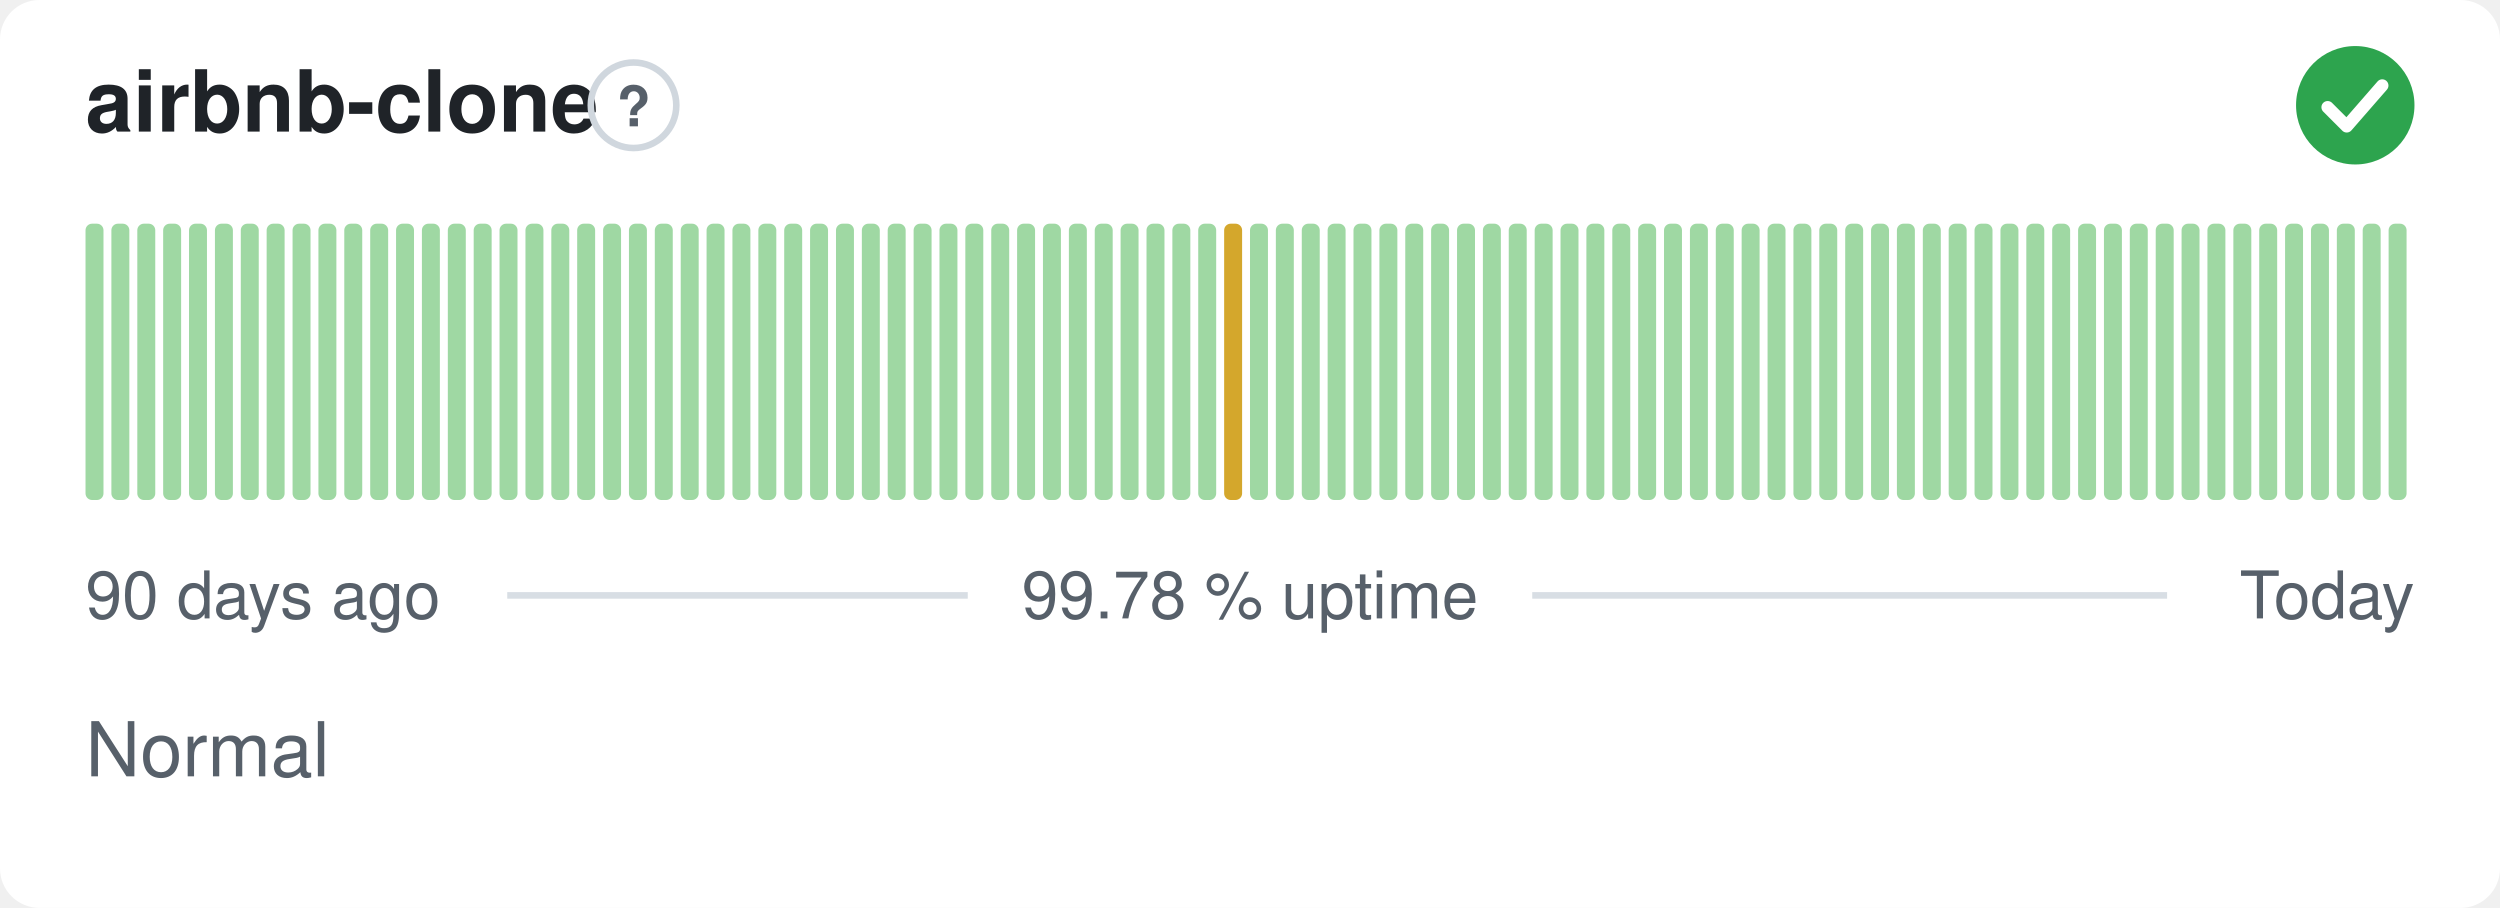
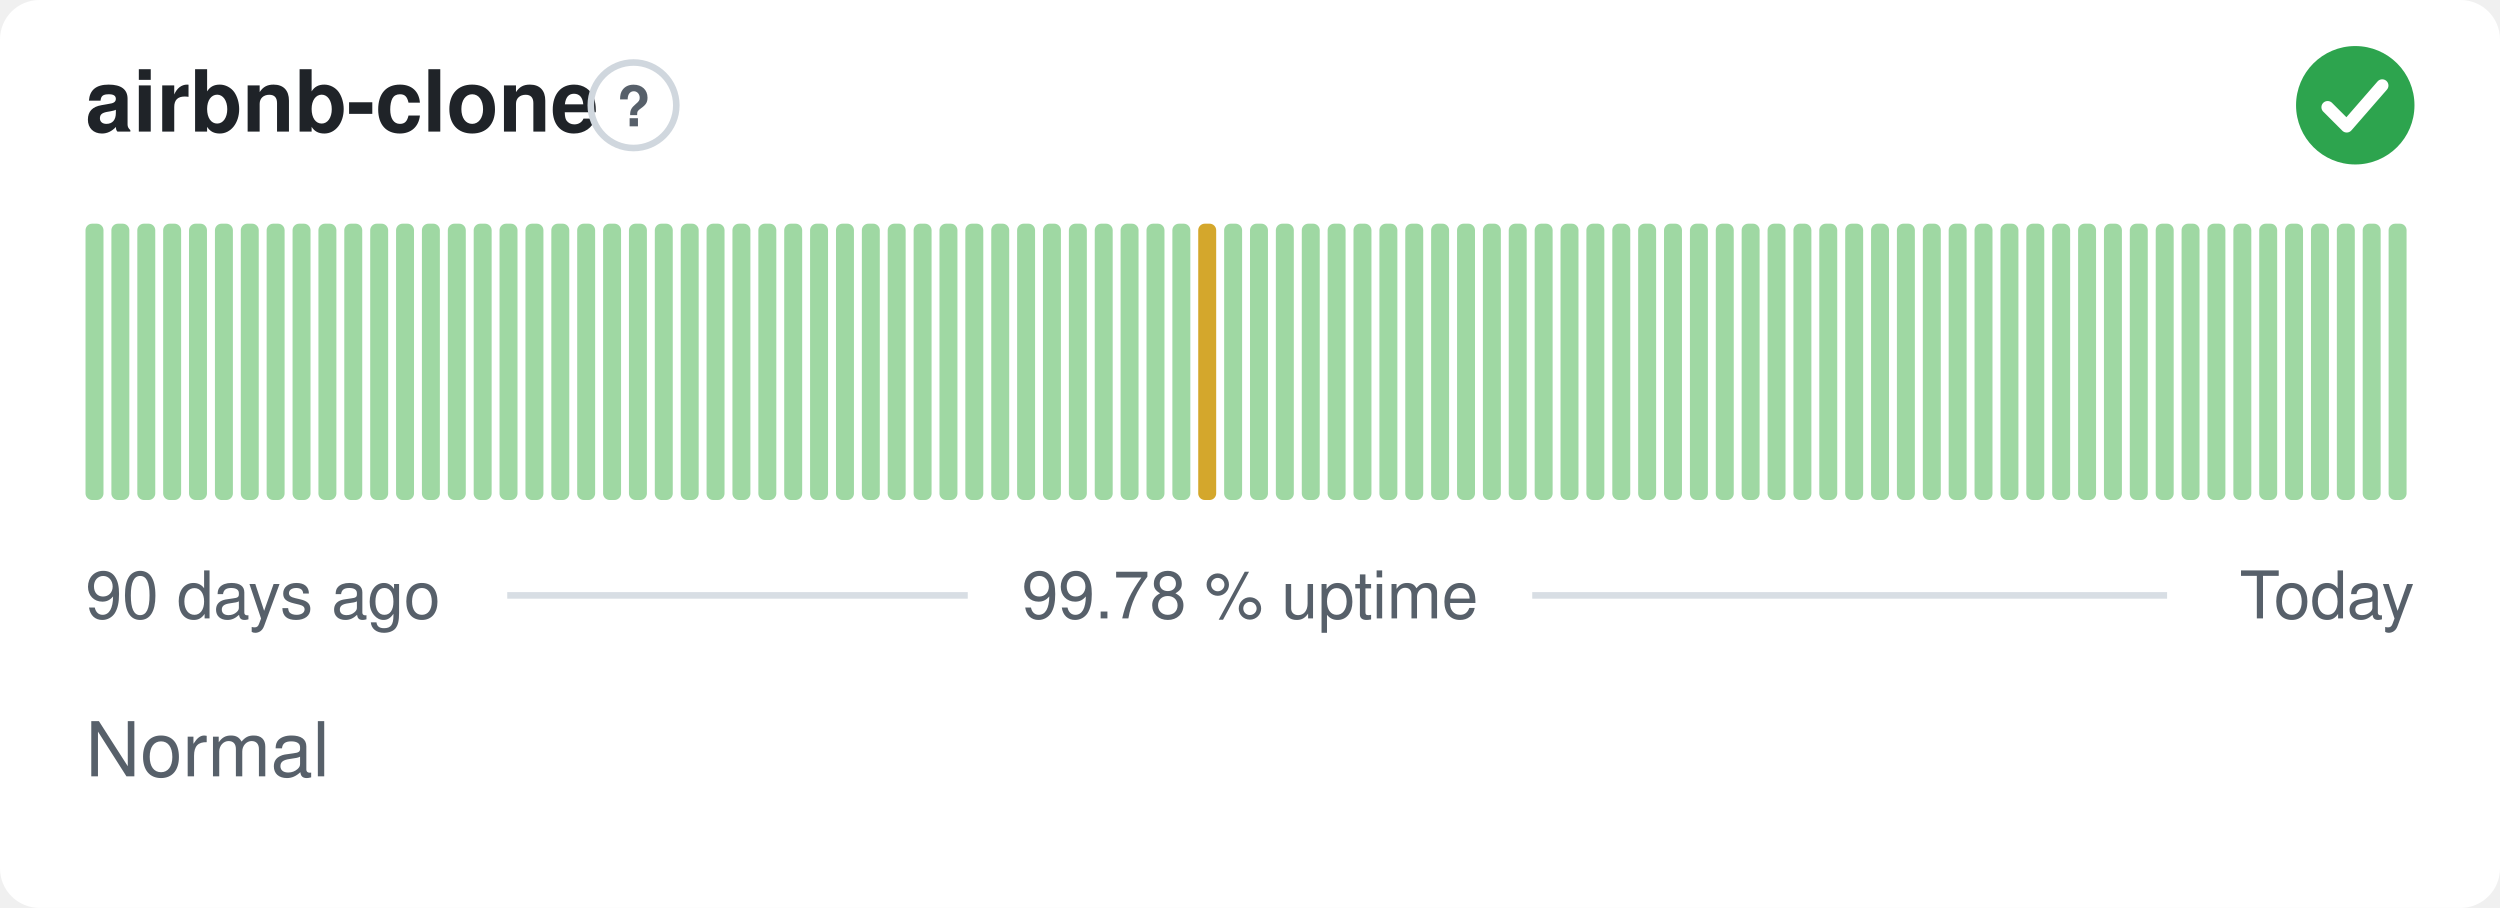
<svg xmlns="http://www.w3.org/2000/svg" width="380" height="138" viewBox="0 0 380 138" role="img" aria-label="airbnb-clone: Normal, 99.78 % uptime over the last 90 days" font-family="-apple-system,BlinkMacSystemFont,'Segoe UI',Helvetica,Arial,sans-serif">
  <style>
    @media (prefers-color-scheme: dark) {
      .bg { fill: #0d1117 }
      .title { fill: #e6edf3 }
      .muted { fill: #8b949e }
      .hint { stroke: #30363d }
      .rule { stroke: #30363d }
      .nodata { fill: #21262d }
    }
  </style>
  <rect class="bg" width="380" height="138" rx="6" fill="#ffffff" />
  <text class="title" x="13" y="20" font-size="13" font-weight="600" fill="#1f2328">airbnb-clone</text>
  <circle class="hint" cx="96.3" cy="16" r="6.5" fill="none" stroke="#d0d7de" stroke-width="1" />
  <text class="muted" x="96.3" y="19.2" text-anchor="middle" font-size="8.5" font-weight="700" fill="#57606a">?</text>
  <circle cx="358" cy="16" r="9" fill="#2da44e" />
  <path d="M353.80 16.30l2.90 2.90 5.40 -6.20" fill="none" stroke="#fff" stroke-width="1.89" stroke-linecap="round" stroke-linejoin="round" />
  <rect x="13.00" y="34.00" width="2.73" height="42.00" rx="1" fill="#9fd8a3" />
  <rect x="16.93" y="34.00" width="2.73" height="42.00" rx="1" fill="#9fd8a3" />
  <rect x="20.87" y="34.00" width="2.73" height="42.00" rx="1" fill="#9fd8a3" />
  <rect x="24.80" y="34.00" width="2.73" height="42.00" rx="1" fill="#9fd8a3" />
  <rect x="28.73" y="34.00" width="2.73" height="42.00" rx="1" fill="#9fd8a3" />
  <rect x="32.67" y="34.00" width="2.73" height="42.00" rx="1" fill="#9fd8a3" />
  <rect x="36.60" y="34.00" width="2.73" height="42.00" rx="1" fill="#9fd8a3" />
  <rect x="40.53" y="34.00" width="2.73" height="42.00" rx="1" fill="#9fd8a3" />
  <rect x="44.47" y="34.00" width="2.73" height="42.00" rx="1" fill="#9fd8a3" />
  <rect x="48.40" y="34.00" width="2.73" height="42.00" rx="1" fill="#9fd8a3" />
  <rect x="52.33" y="34.00" width="2.73" height="42.00" rx="1" fill="#9fd8a3" />
  <rect x="56.27" y="34.00" width="2.73" height="42.00" rx="1" fill="#9fd8a3" />
  <rect x="60.20" y="34.00" width="2.73" height="42.00" rx="1" fill="#9fd8a3" />
  <rect x="64.13" y="34.00" width="2.73" height="42.00" rx="1" fill="#9fd8a3" />
  <rect x="68.07" y="34.00" width="2.73" height="42.00" rx="1" fill="#9fd8a3" />
  <rect x="72.00" y="34.00" width="2.73" height="42.00" rx="1" fill="#9fd8a3" />
  <rect x="75.93" y="34.00" width="2.73" height="42.00" rx="1" fill="#9fd8a3" />
  <rect x="79.87" y="34.00" width="2.73" height="42.00" rx="1" fill="#9fd8a3" />
  <rect x="83.80" y="34.00" width="2.73" height="42.00" rx="1" fill="#9fd8a3" />
  <rect x="87.73" y="34.00" width="2.73" height="42.00" rx="1" fill="#9fd8a3" />
  <rect x="91.67" y="34.00" width="2.73" height="42.00" rx="1" fill="#9fd8a3" />
  <rect x="95.60" y="34.00" width="2.73" height="42.00" rx="1" fill="#9fd8a3" />
  <rect x="99.53" y="34.00" width="2.73" height="42.00" rx="1" fill="#9fd8a3" />
  <rect x="103.47" y="34.00" width="2.73" height="42.00" rx="1" fill="#9fd8a3" />
  <rect x="107.40" y="34.00" width="2.73" height="42.00" rx="1" fill="#9fd8a3" />
  <rect x="111.33" y="34.00" width="2.73" height="42.00" rx="1" fill="#9fd8a3" />
  <rect x="115.27" y="34.00" width="2.73" height="42.00" rx="1" fill="#9fd8a3" />
  <rect x="119.20" y="34.00" width="2.73" height="42.00" rx="1" fill="#9fd8a3" />
  <rect x="123.13" y="34.00" width="2.73" height="42.00" rx="1" fill="#9fd8a3" />
  <rect x="127.07" y="34.00" width="2.73" height="42.00" rx="1" fill="#9fd8a3" />
  <rect x="131.00" y="34.00" width="2.73" height="42.00" rx="1" fill="#9fd8a3" />
  <rect x="134.93" y="34.00" width="2.73" height="42.00" rx="1" fill="#9fd8a3" />
  <rect x="138.87" y="34.00" width="2.73" height="42.00" rx="1" fill="#9fd8a3" />
  <rect x="142.80" y="34.00" width="2.73" height="42.00" rx="1" fill="#9fd8a3" />
  <rect x="146.73" y="34.00" width="2.73" height="42.00" rx="1" fill="#9fd8a3" />
  <rect x="150.67" y="34.00" width="2.73" height="42.00" rx="1" fill="#9fd8a3" />
  <rect x="154.60" y="34.00" width="2.73" height="42.00" rx="1" fill="#9fd8a3" />
  <rect x="158.53" y="34.00" width="2.73" height="42.00" rx="1" fill="#9fd8a3" />
  <rect x="162.47" y="34.00" width="2.73" height="42.00" rx="1" fill="#9fd8a3" />
  <rect x="166.40" y="34.00" width="2.73" height="42.00" rx="1" fill="#9fd8a3" />
  <rect x="170.33" y="34.00" width="2.73" height="42.00" rx="1" fill="#9fd8a3" />
  <rect x="174.27" y="34.00" width="2.73" height="42.00" rx="1" fill="#9fd8a3" />
  <rect x="178.20" y="34.00" width="2.73" height="42.00" rx="1" fill="#9fd8a3" />
-   <rect x="182.13" y="34.00" width="2.73" height="42.00" rx="1" fill="#9fd8a3" />
-   <rect x="186.07" y="34.00" width="2.73" height="42.00" rx="1" fill="#d4a72c" />
+   <rect x="182.13" y="34.00" width="2.73" height="42.00" rx="1" fill="#d4a72c" />
+   <rect x="186.07" y="34.00" width="2.73" height="42.00" rx="1" fill="#9fd8a3" />
  <rect x="190.00" y="34.00" width="2.73" height="42.00" rx="1" fill="#9fd8a3" />
  <rect x="193.93" y="34.00" width="2.73" height="42.00" rx="1" fill="#9fd8a3" />
  <rect x="197.87" y="34.00" width="2.73" height="42.00" rx="1" fill="#9fd8a3" />
  <rect x="201.80" y="34.00" width="2.73" height="42.00" rx="1" fill="#9fd8a3" />
  <rect x="205.73" y="34.00" width="2.73" height="42.00" rx="1" fill="#9fd8a3" />
  <rect x="209.67" y="34.00" width="2.73" height="42.00" rx="1" fill="#9fd8a3" />
  <rect x="213.60" y="34.00" width="2.73" height="42.00" rx="1" fill="#9fd8a3" />
  <rect x="217.53" y="34.00" width="2.73" height="42.00" rx="1" fill="#9fd8a3" />
  <rect x="221.47" y="34.00" width="2.73" height="42.00" rx="1" fill="#9fd8a3" />
  <rect x="225.40" y="34.00" width="2.73" height="42.00" rx="1" fill="#9fd8a3" />
  <rect x="229.33" y="34.00" width="2.73" height="42.00" rx="1" fill="#9fd8a3" />
  <rect x="233.27" y="34.00" width="2.73" height="42.00" rx="1" fill="#9fd8a3" />
  <rect x="237.20" y="34.00" width="2.73" height="42.00" rx="1" fill="#9fd8a3" />
  <rect x="241.13" y="34.00" width="2.73" height="42.00" rx="1" fill="#9fd8a3" />
  <rect x="245.07" y="34.00" width="2.73" height="42.00" rx="1" fill="#9fd8a3" />
  <rect x="249.00" y="34.00" width="2.73" height="42.00" rx="1" fill="#9fd8a3" />
  <rect x="252.93" y="34.00" width="2.73" height="42.00" rx="1" fill="#9fd8a3" />
  <rect x="256.87" y="34.00" width="2.73" height="42.00" rx="1" fill="#9fd8a3" />
  <rect x="260.80" y="34.00" width="2.73" height="42.00" rx="1" fill="#9fd8a3" />
  <rect x="264.73" y="34.00" width="2.73" height="42.00" rx="1" fill="#9fd8a3" />
  <rect x="268.67" y="34.00" width="2.73" height="42.00" rx="1" fill="#9fd8a3" />
  <rect x="272.60" y="34.00" width="2.73" height="42.00" rx="1" fill="#9fd8a3" />
  <rect x="276.53" y="34.00" width="2.73" height="42.00" rx="1" fill="#9fd8a3" />
  <rect x="280.47" y="34.00" width="2.73" height="42.00" rx="1" fill="#9fd8a3" />
  <rect x="284.40" y="34.00" width="2.73" height="42.00" rx="1" fill="#9fd8a3" />
  <rect x="288.33" y="34.00" width="2.73" height="42.00" rx="1" fill="#9fd8a3" />
  <rect x="292.27" y="34.00" width="2.73" height="42.00" rx="1" fill="#9fd8a3" />
  <rect x="296.20" y="34.00" width="2.73" height="42.00" rx="1" fill="#9fd8a3" />
  <rect x="300.13" y="34.00" width="2.73" height="42.00" rx="1" fill="#9fd8a3" />
  <rect x="304.07" y="34.00" width="2.73" height="42.00" rx="1" fill="#9fd8a3" />
  <rect x="308.00" y="34.00" width="2.73" height="42.00" rx="1" fill="#9fd8a3" />
  <rect x="311.93" y="34.00" width="2.73" height="42.00" rx="1" fill="#9fd8a3" />
  <rect x="315.87" y="34.00" width="2.73" height="42.00" rx="1" fill="#9fd8a3" />
  <rect x="319.80" y="34.00" width="2.73" height="42.00" rx="1" fill="#9fd8a3" />
  <rect x="323.73" y="34.00" width="2.73" height="42.00" rx="1" fill="#9fd8a3" />
  <rect x="327.67" y="34.00" width="2.73" height="42.00" rx="1" fill="#9fd8a3" />
  <rect x="331.60" y="34.00" width="2.73" height="42.00" rx="1" fill="#9fd8a3" />
  <rect x="335.53" y="34.00" width="2.73" height="42.00" rx="1" fill="#9fd8a3" />
  <rect x="339.47" y="34.00" width="2.73" height="42.00" rx="1" fill="#9fd8a3" />
  <rect x="343.40" y="34.00" width="2.73" height="42.00" rx="1" fill="#9fd8a3" />
  <rect x="347.33" y="34.00" width="2.73" height="42.00" rx="1" fill="#9fd8a3" />
  <rect x="351.27" y="34.00" width="2.73" height="42.00" rx="1" fill="#9fd8a3" />
  <rect x="355.20" y="34.00" width="2.73" height="42.00" rx="1" fill="#9fd8a3" />
  <rect x="359.13" y="34.00" width="2.73" height="42.00" rx="1" fill="#9fd8a3" />
  <rect x="363.07" y="34.00" width="2.73" height="42.00" rx="1" fill="#9fd8a3" />
  <text class="muted" x="13" y="94" font-size="10" fill="#57606a">90 days ago</text>
  <text class="muted" x="190" y="94" text-anchor="middle" font-size="10" fill="#57606a">99.78 % uptime</text>
  <text class="muted" x="367" y="94" text-anchor="end" font-size="10" fill="#57606a">Today</text>
  <line class="rule" x1="77.1" y1="90.5" x2="147.1" y2="90.5" stroke="#d8dee4" stroke-width="1" />
  <line class="rule" x1="232.9" y1="90.5" x2="329.4" y2="90.5" stroke="#d8dee4" stroke-width="1" />
  <text class="muted" x="13" y="118" font-size="11.5" fill="#57606a">Normal</text>
</svg>
